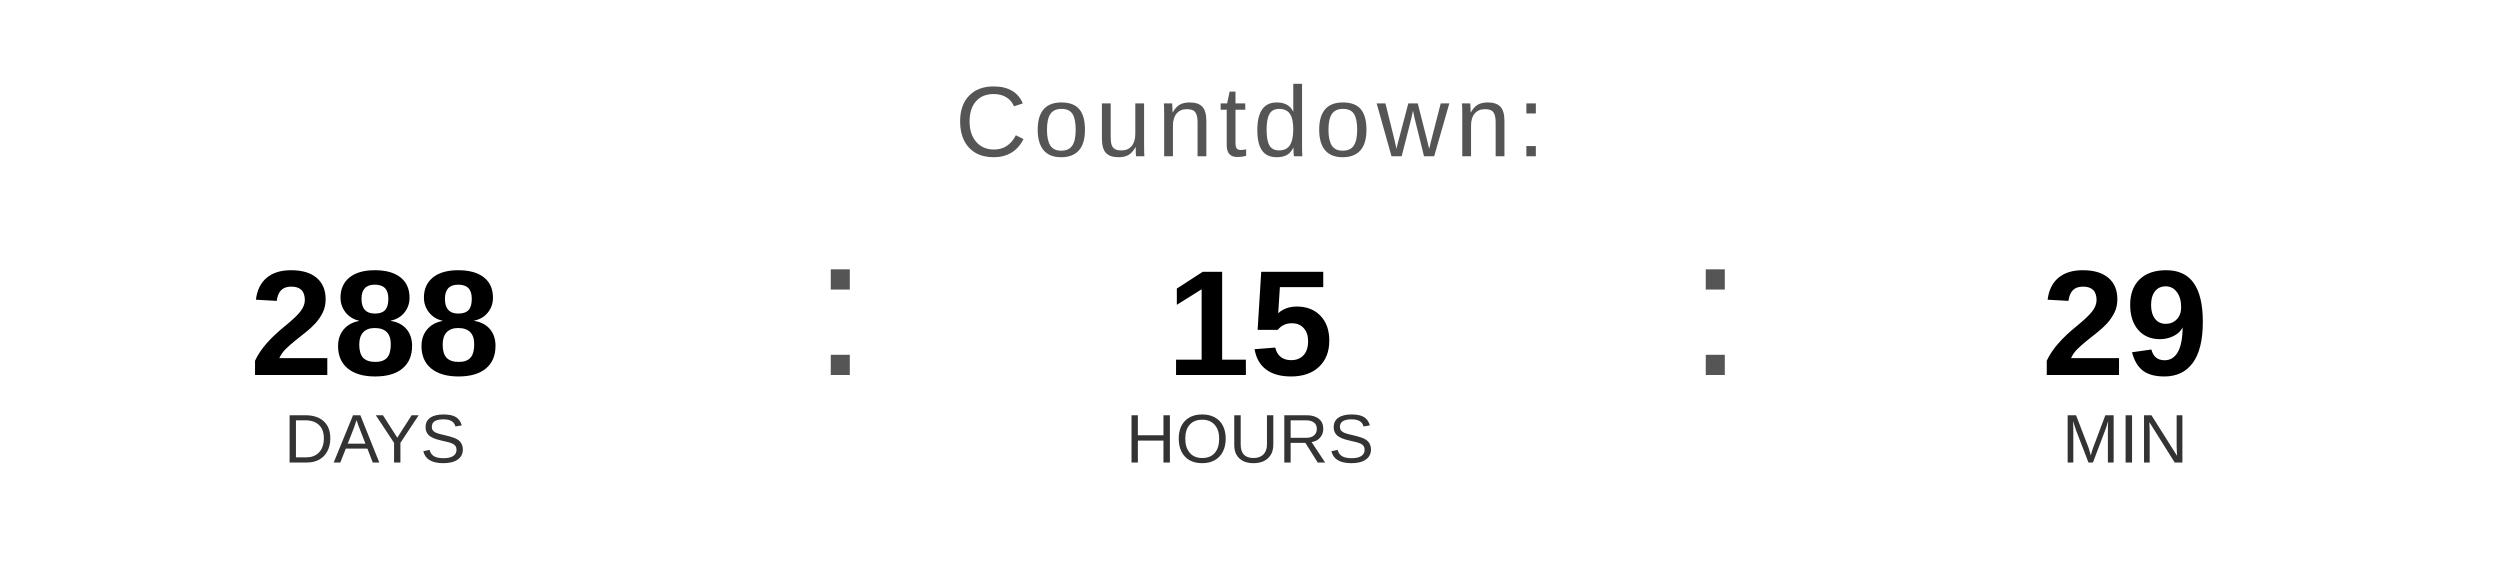
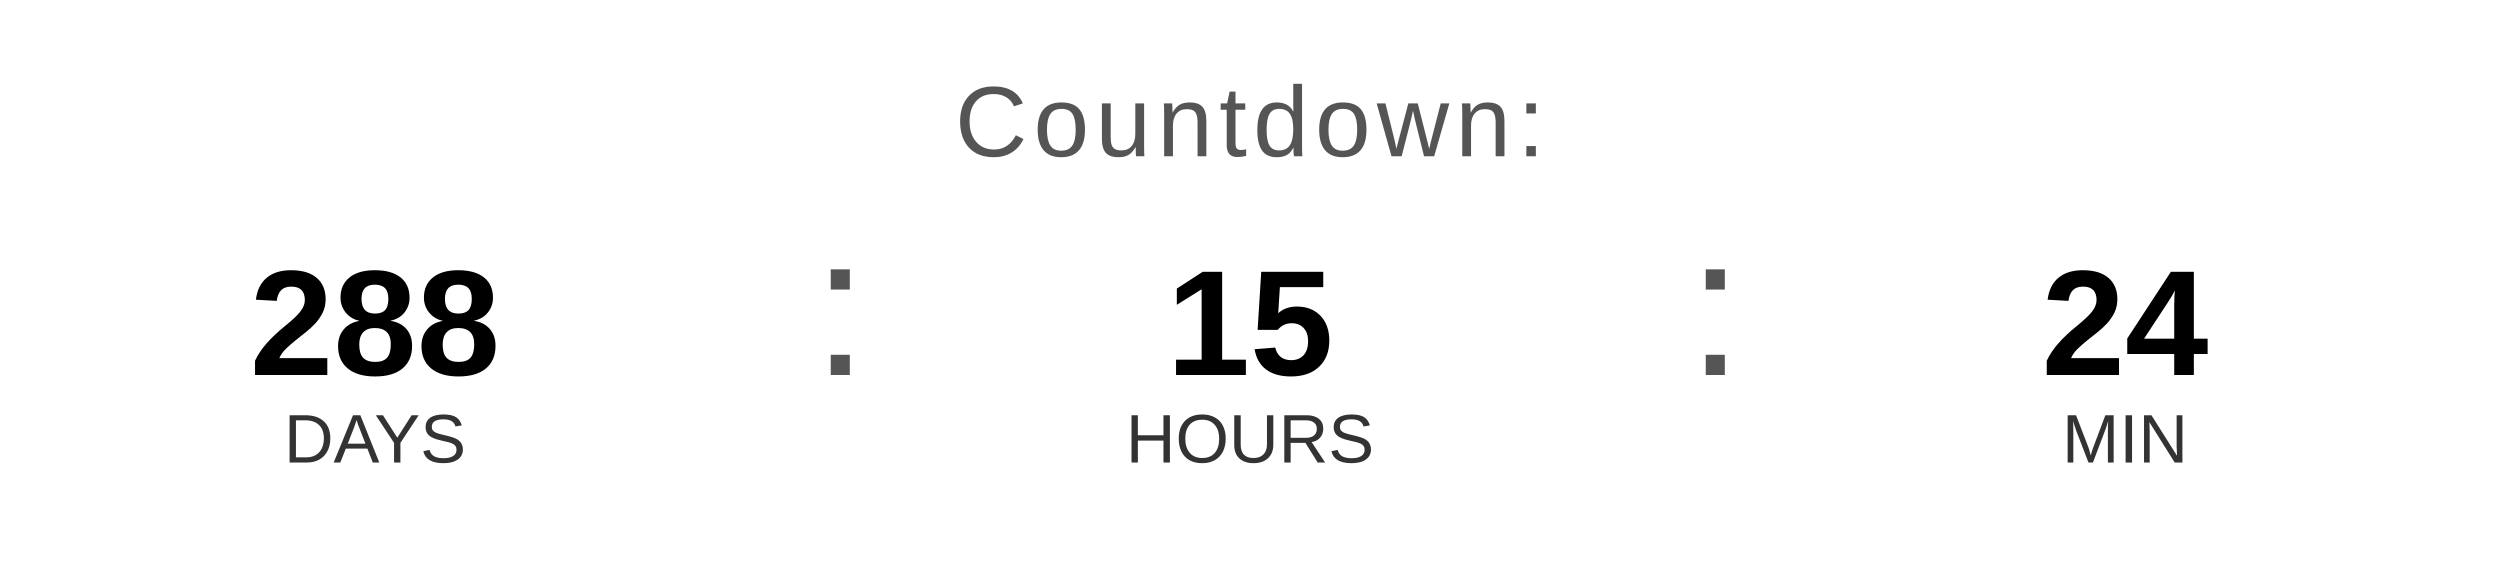
<svg xmlns="http://www.w3.org/2000/svg" width="400" height="90" viewBox="0 0 400 90">
  <text x="200" y="25" font-family="Arial, Helvetica, sans-serif" font-size="16" fill="#555555" text-anchor="middle" letter-spacing="1">
    Countdown:
  </text>
  <text x="60" y="60" font-family="Arial, Helvetica, sans-serif" font-size="24" font-weight="bold" fill="#000000" text-anchor="middle">288</text>
  <text x="60" y="74" font-family="Arial, Helvetica, sans-serif" font-size="11" fill="#333333" text-anchor="middle">DAYS</text>
  <text x="130" y="60" font-family="Arial, sans-serif" font-size="32" fill="#555555">:</text>
  <text x="200" y="60" font-family="Arial, Helvetica, sans-serif" font-size="24" font-weight="bold" fill="#000000" text-anchor="middle">15</text>
  <text x="200" y="74" font-family="Arial, Helvetica, sans-serif" font-size="11" fill="#333333" text-anchor="middle">HOURS</text>
  <text x="270" y="60" font-family="Arial, sans-serif" font-size="32" fill="#555555">:</text>
-   <text x="340" y="60" font-family="Arial, Helvetica, sans-serif" font-size="24" font-weight="bold" fill="#000000" text-anchor="middle">29</text>
+   <text x="340" y="60" font-family="Arial, Helvetica, sans-serif" font-size="24" font-weight="bold" fill="#000000" text-anchor="middle">24</text>
  <text x="340" y="74" font-family="Arial, Helvetica, sans-serif" font-size="11" fill="#333333" text-anchor="middle">MIN</text>
</svg>
